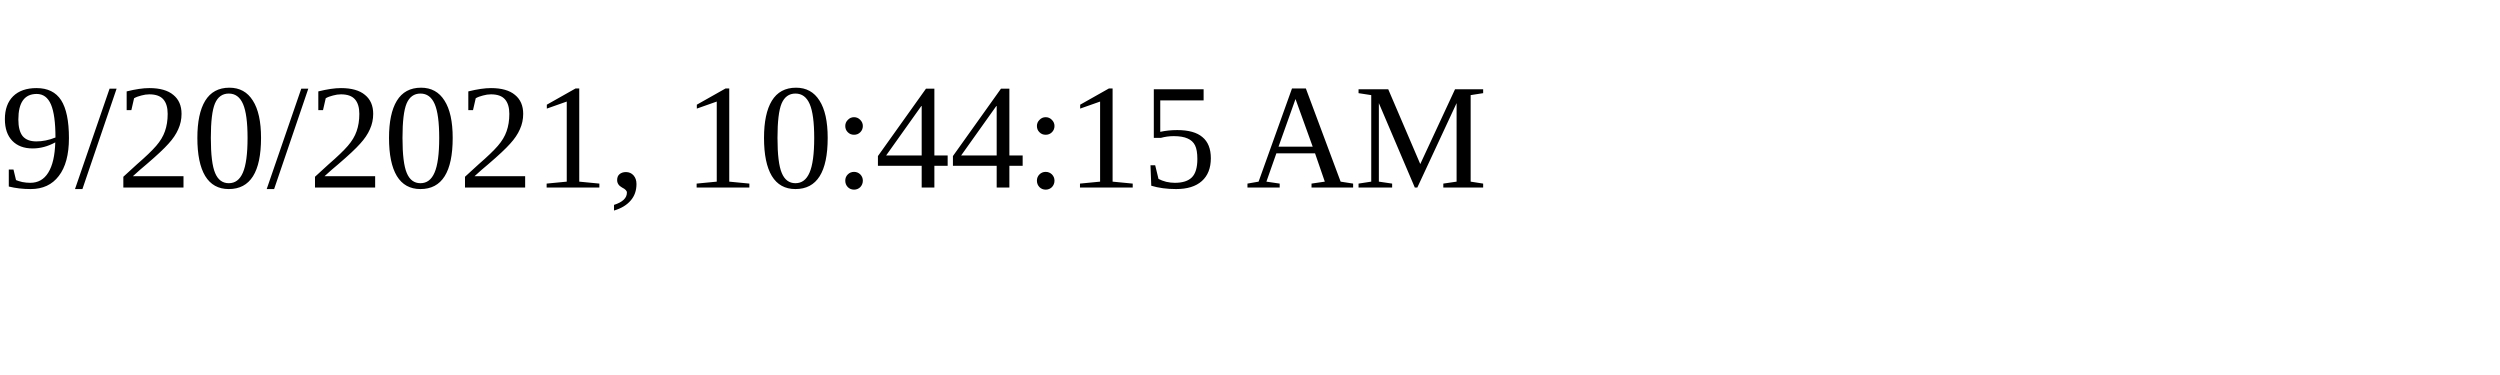
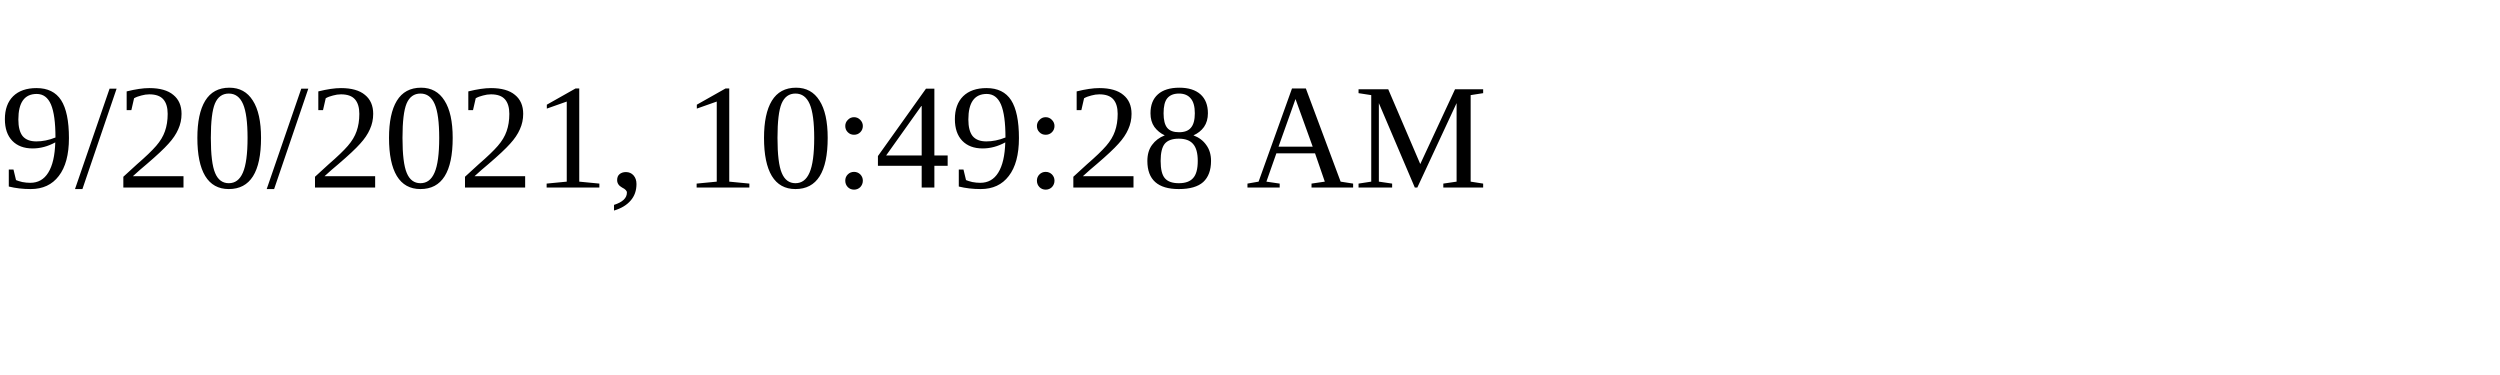
<svg xmlns="http://www.w3.org/2000/svg" height="30" width="200">
-   <text x="0" y="15">9/20/2021, 10:44:15 AM</text>
+   <text x="0" y="15">9/20/2021, 10:49:28 AM</text>
</svg>
